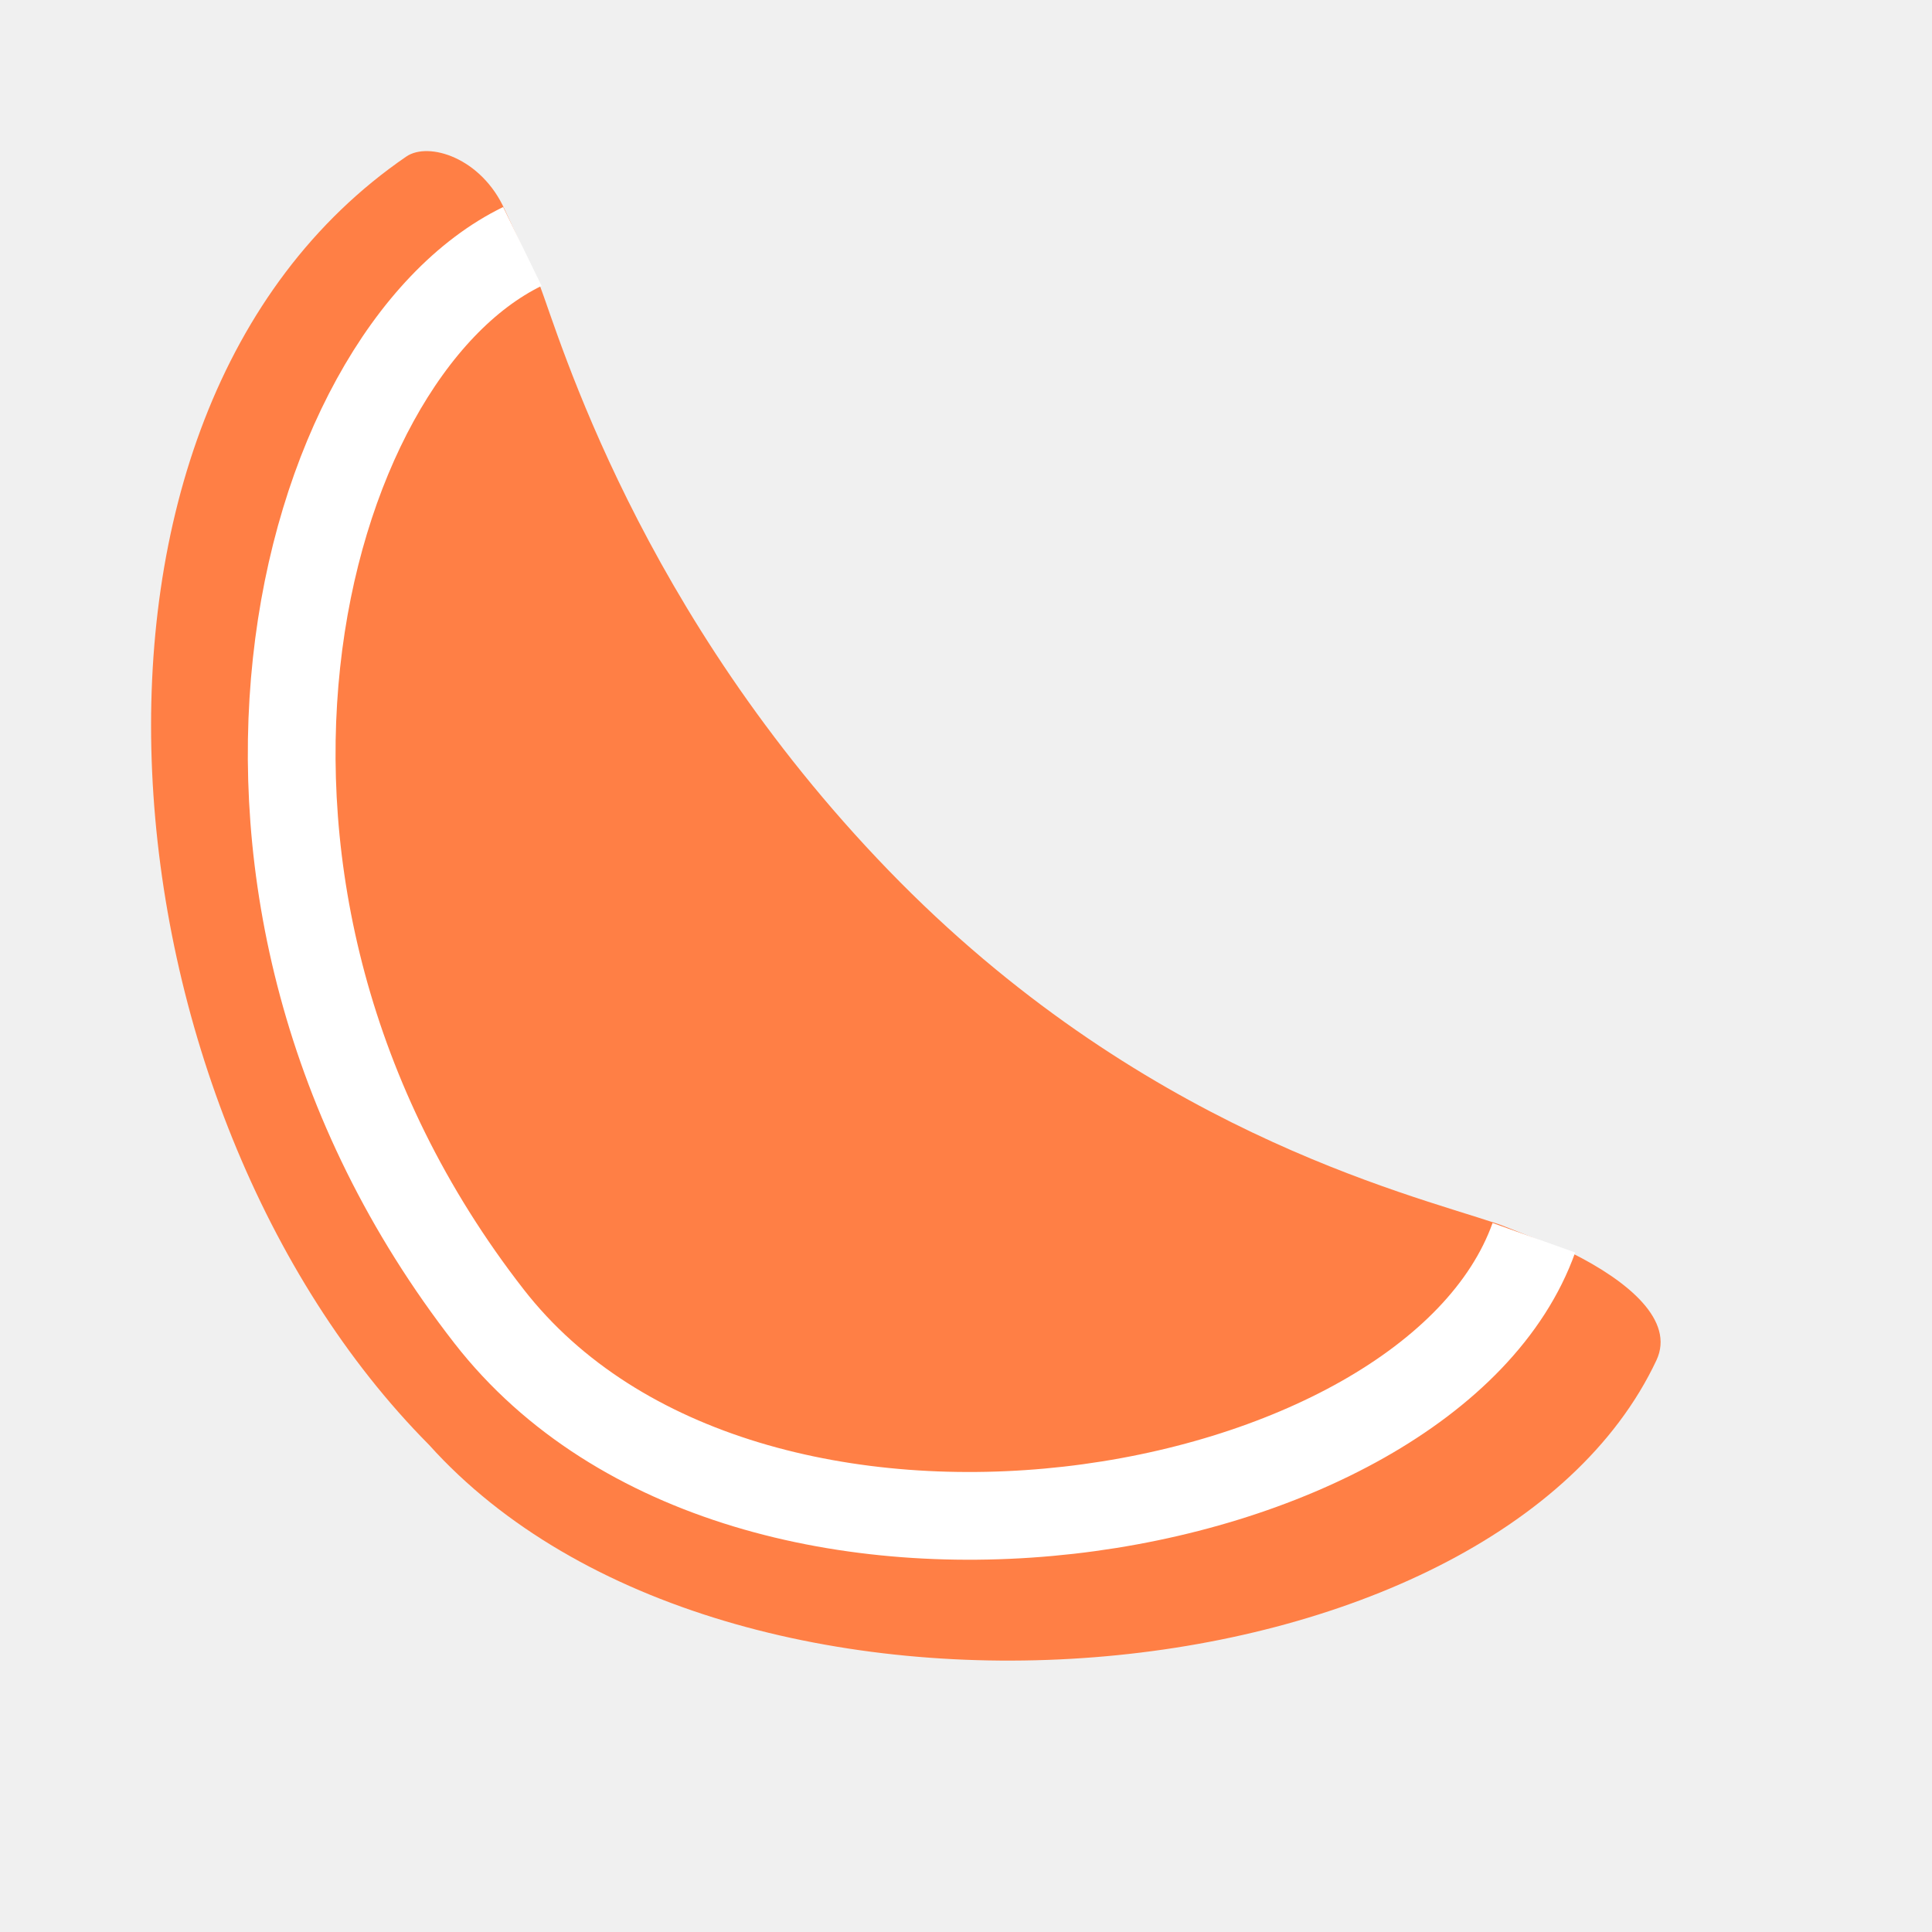
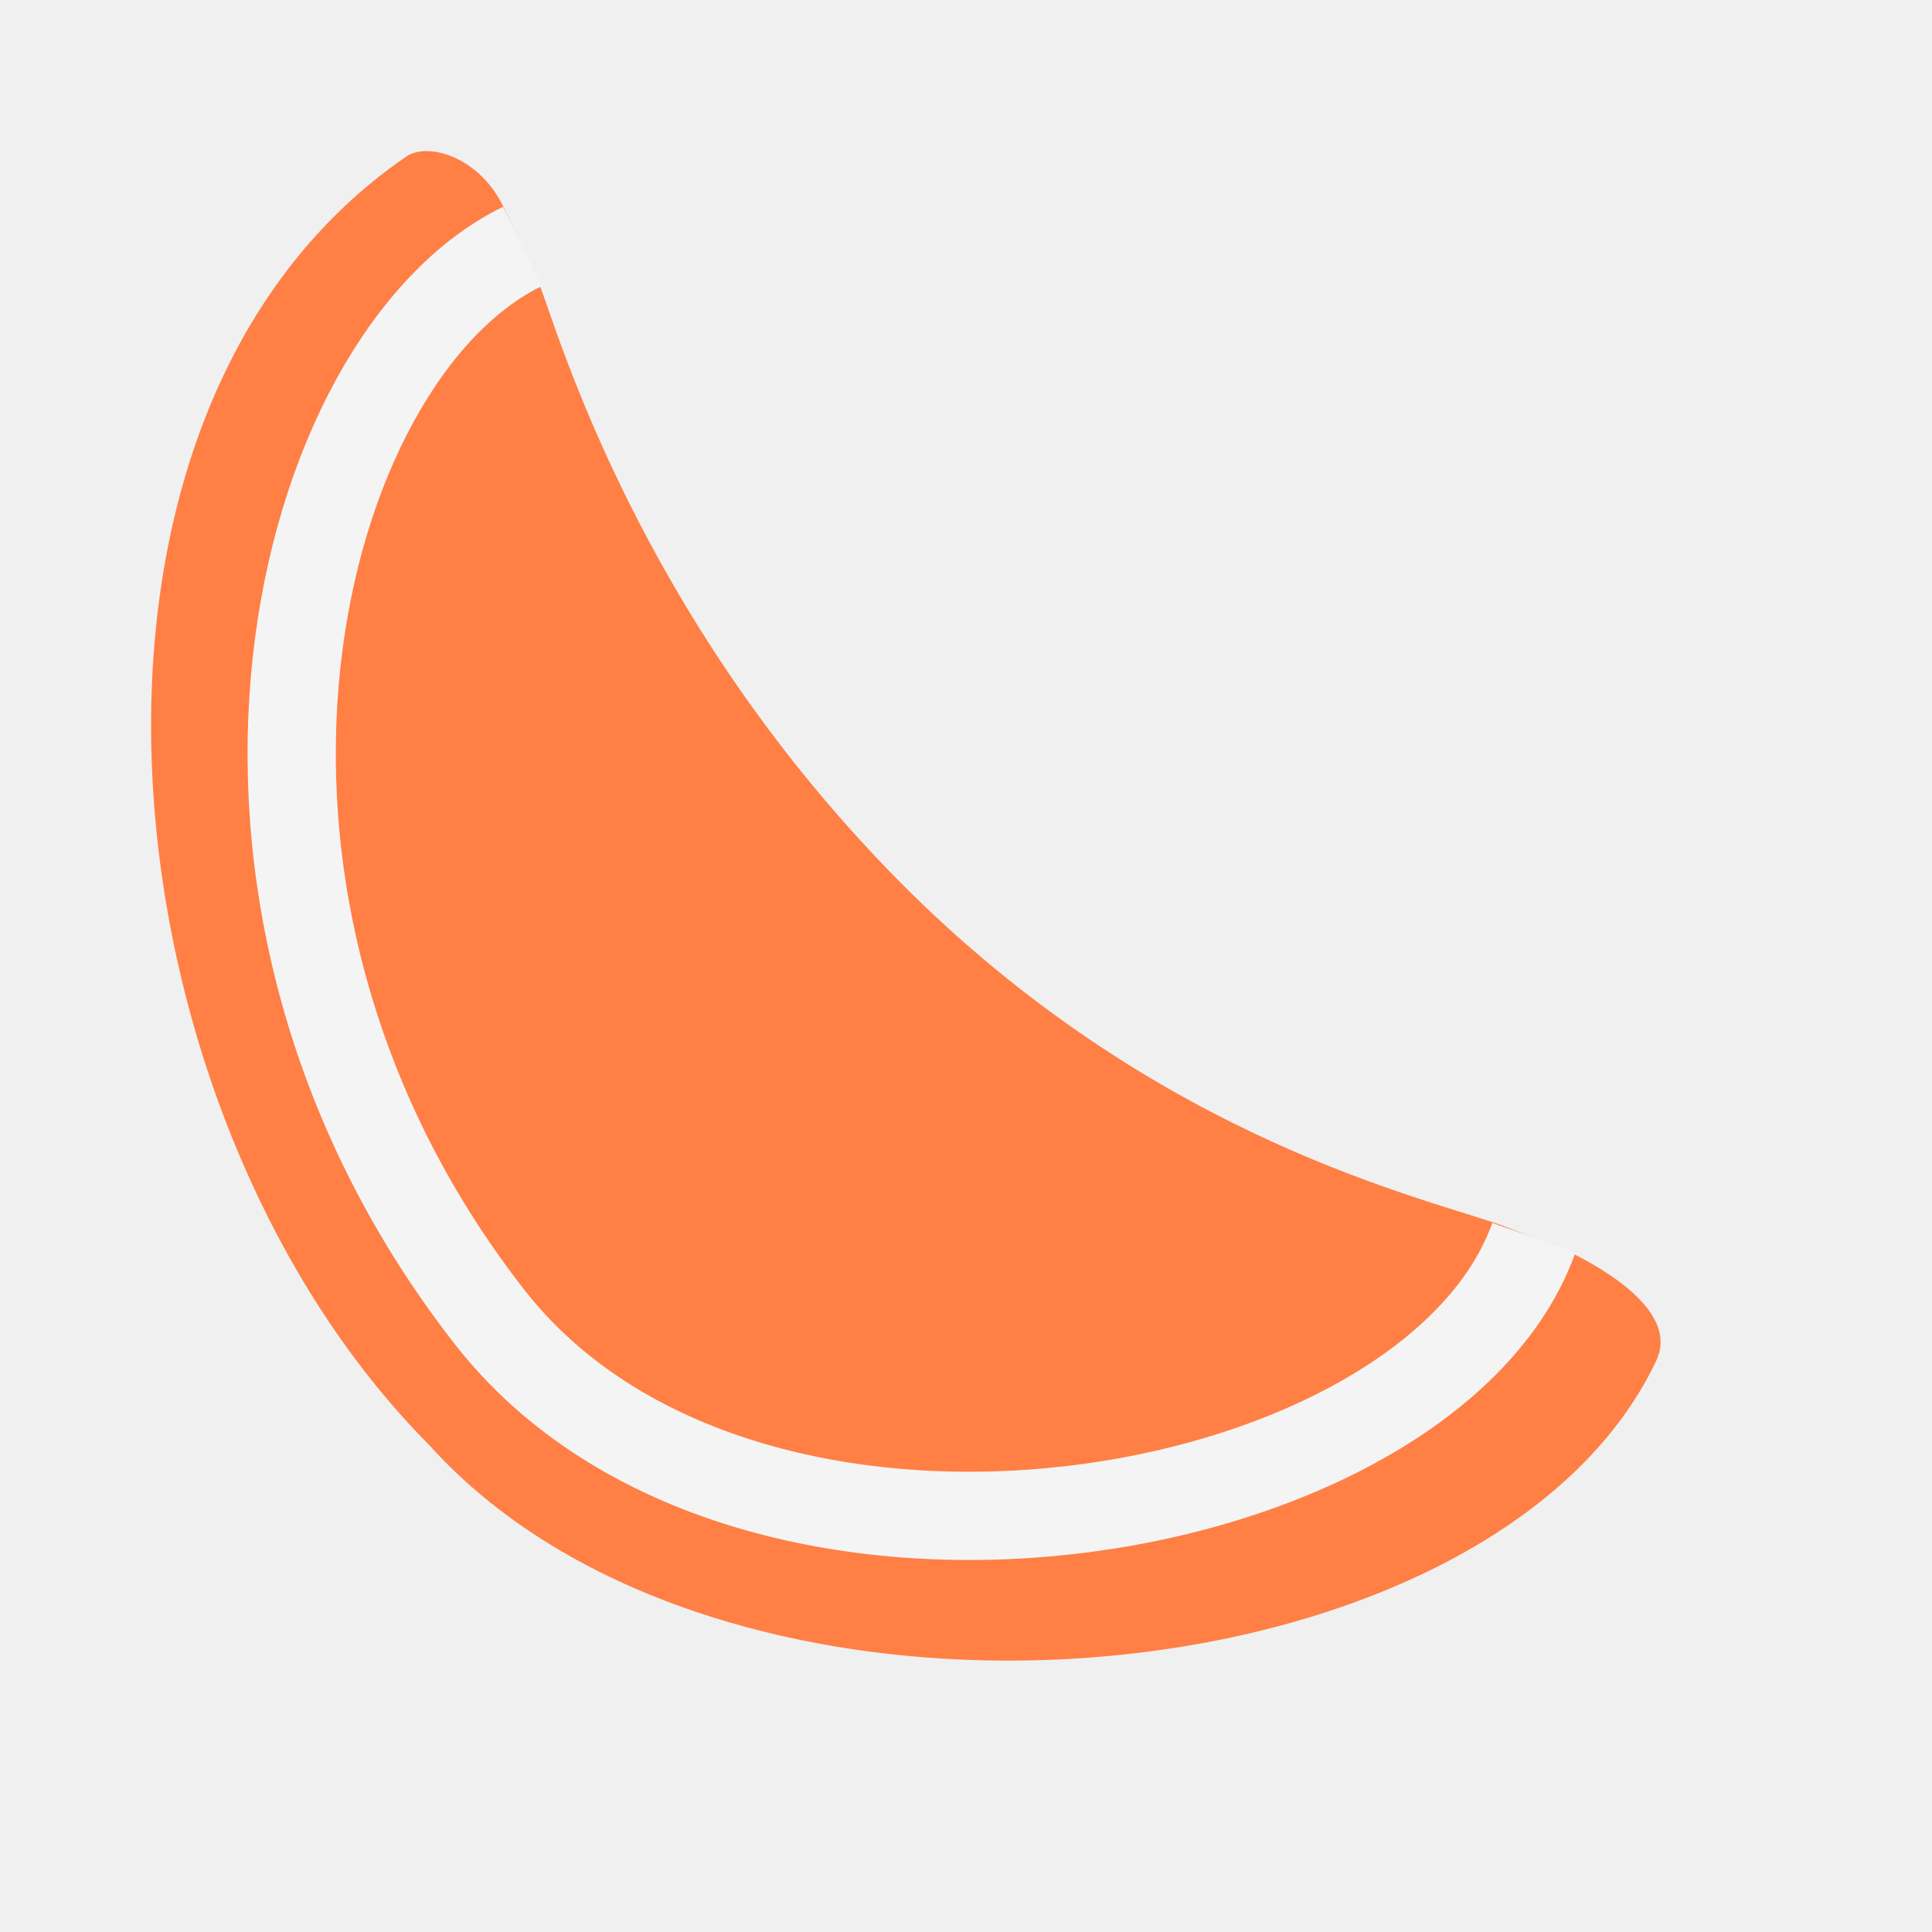
<svg xmlns="http://www.w3.org/2000/svg" width="38.4pt" height="38.4pt">
  <defs />
  <g id="layer1">
    <path id="mandarin" transform="translate(4.00394, 4.00394)" fill="#ff7f45" fill-rule="evenodd" stroke="#003bc3" stroke-width="0" stroke-linecap="square" stroke-linejoin="miter" stroke-miterlimit="1.984" d="M6.763 0.145C7.351 -0.258 8.753 0.171 9.372 1.552C9.408 1.632 10.281 3.511 10.296 3.546C10.821 4.918 12.917 12.215 19.545 19.063C26.173 25.911 33.224 27.604 35.654 28.419C35.709 28.425 36.837 28.889 37.639 29.197C39.152 29.951 40.388 30.993 39.893 32.045C35.585 41.208 15.311 43.122 7.364 34.284C-1.433 25.421 -3.202 6.974 6.763 0.145Z" />
-     <path id="korka" transform="translate(7.72953, 6.53106)" fill="none" stroke="#ffffff" stroke-width="2.325" stroke-linecap="butt" stroke-linejoin="bevel" d="M6.114 0C0.125 2.918 -3.565 17.057 5.233 28.356C12.046 37.106 30.162 33.994 32.92 26.27" />
+     <path id="korka" transform="translate(7.72953, 6.53106)" fill="none" stroke="#f4f4f4" stroke-width="2.339" stroke-linecap="butt" stroke-linejoin="bevel" d="M6.114 0C0.125 2.918 -3.565 17.057 5.233 28.356C12.046 37.106 30.162 33.994 32.92 26.27" />
  </g>
</svg>
